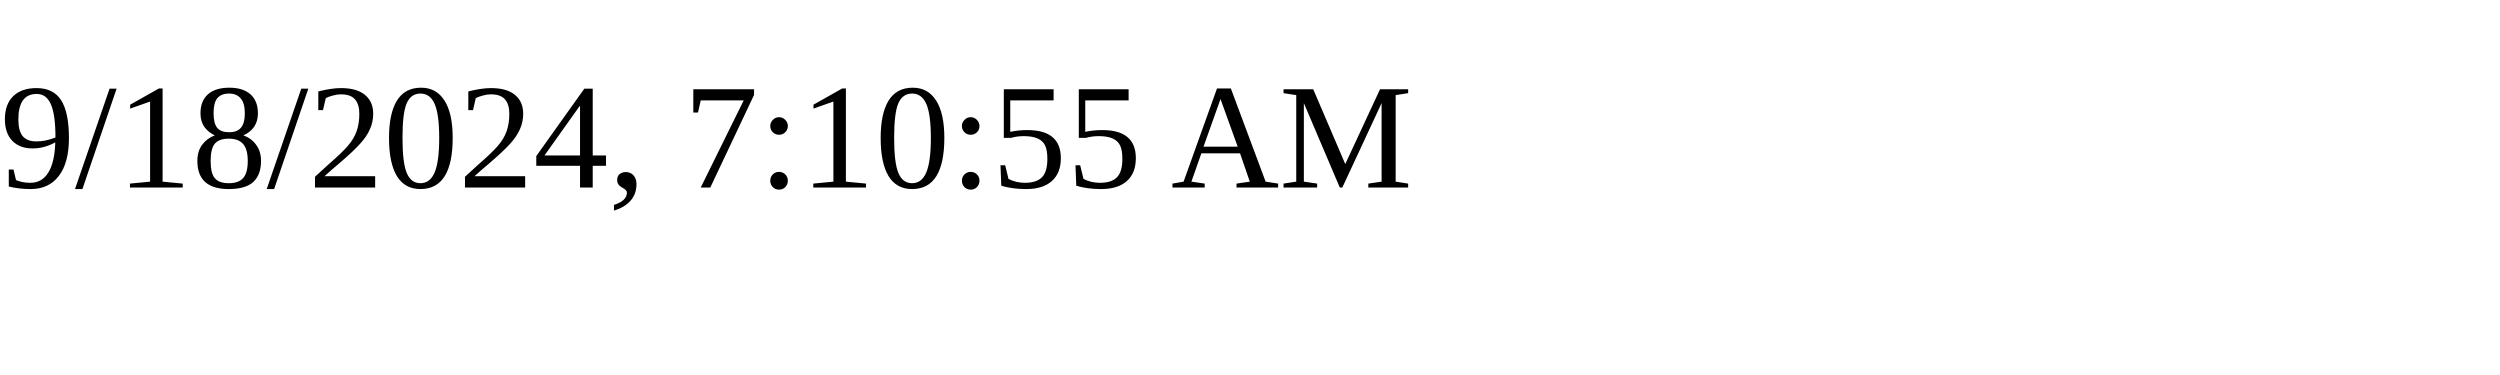
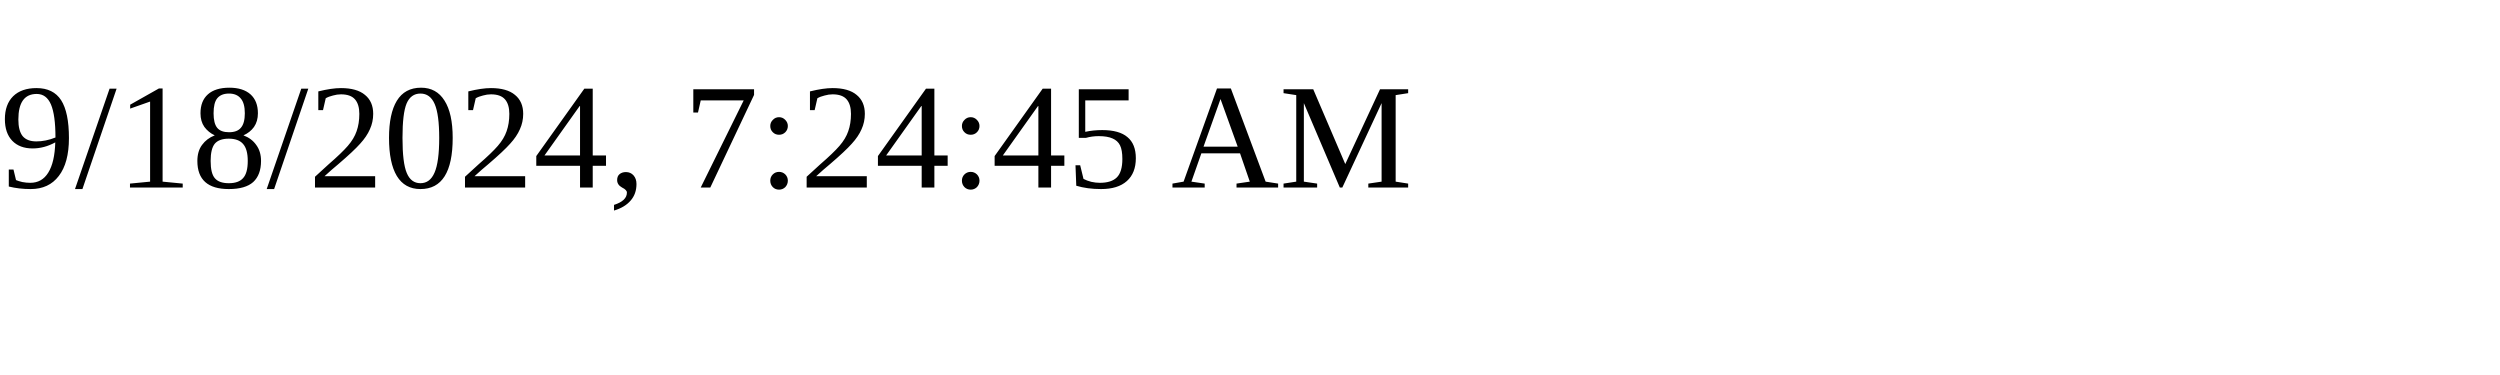
<svg xmlns="http://www.w3.org/2000/svg" height="30" width="200">
-   <text x="0" y="15">9/18/2024, 7:10:55 AM</text>
+   <text x="0" y="15">9/18/2024, 7:24:45 AM</text>
</svg>
